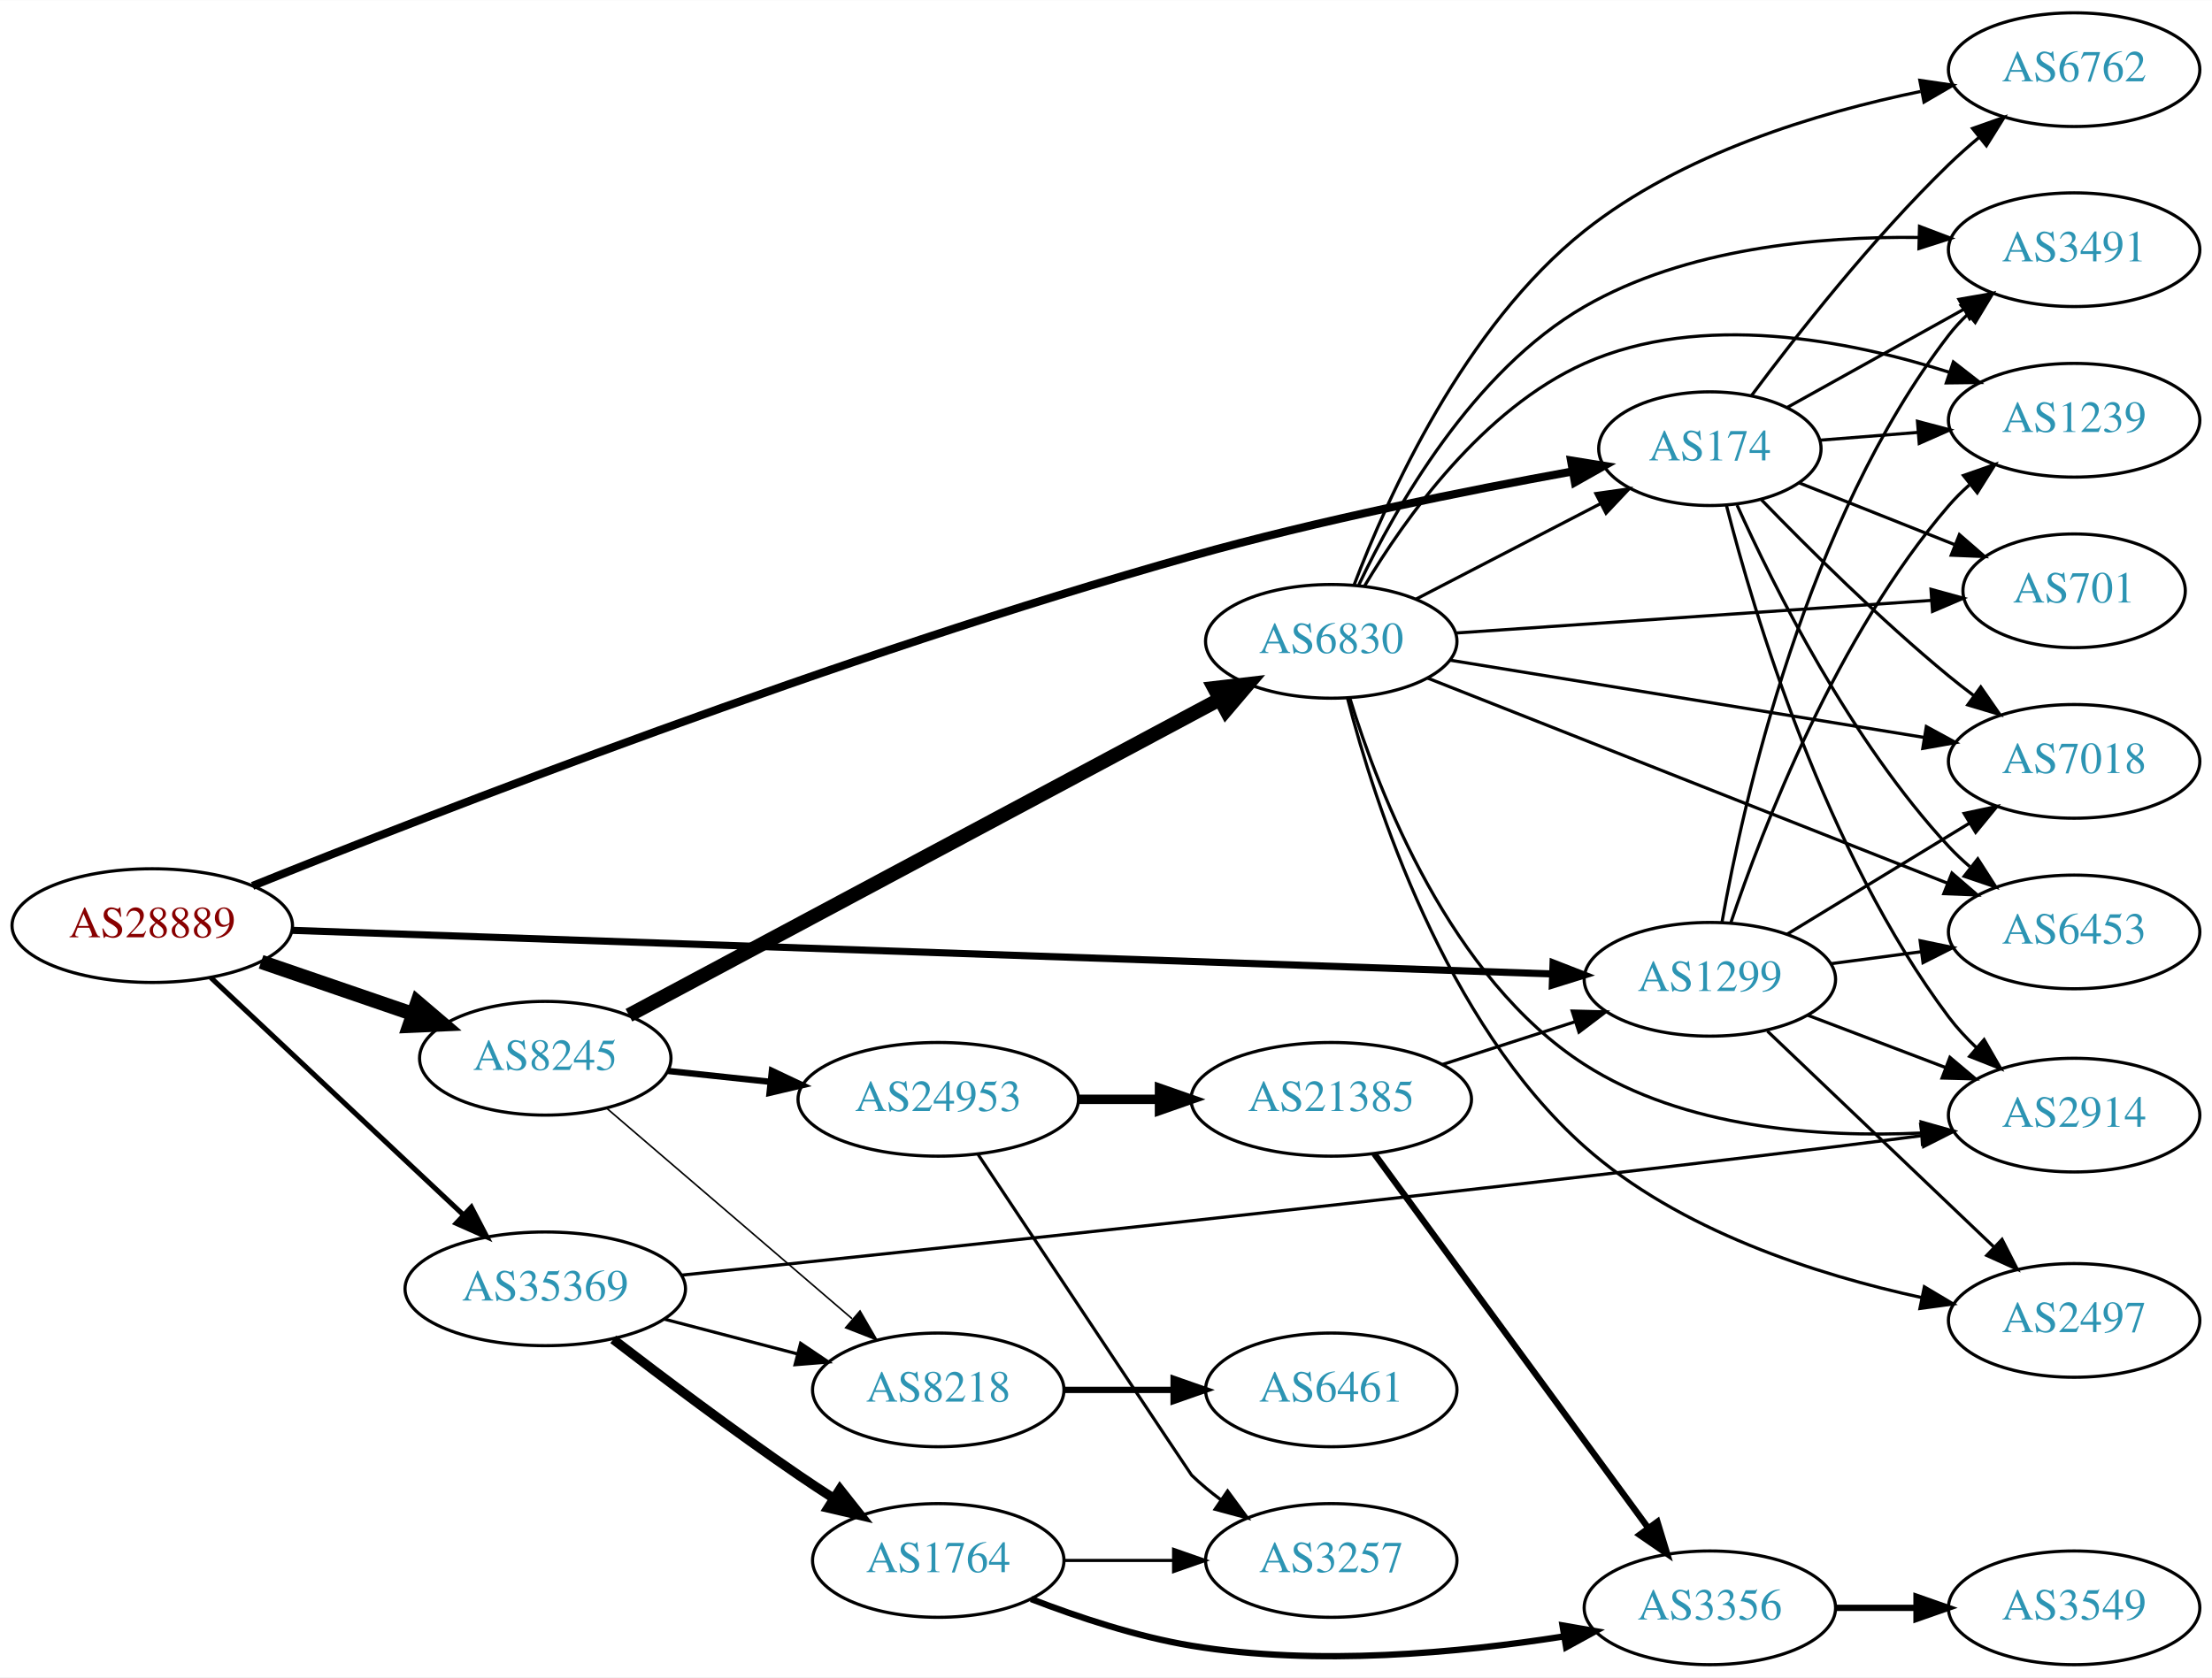
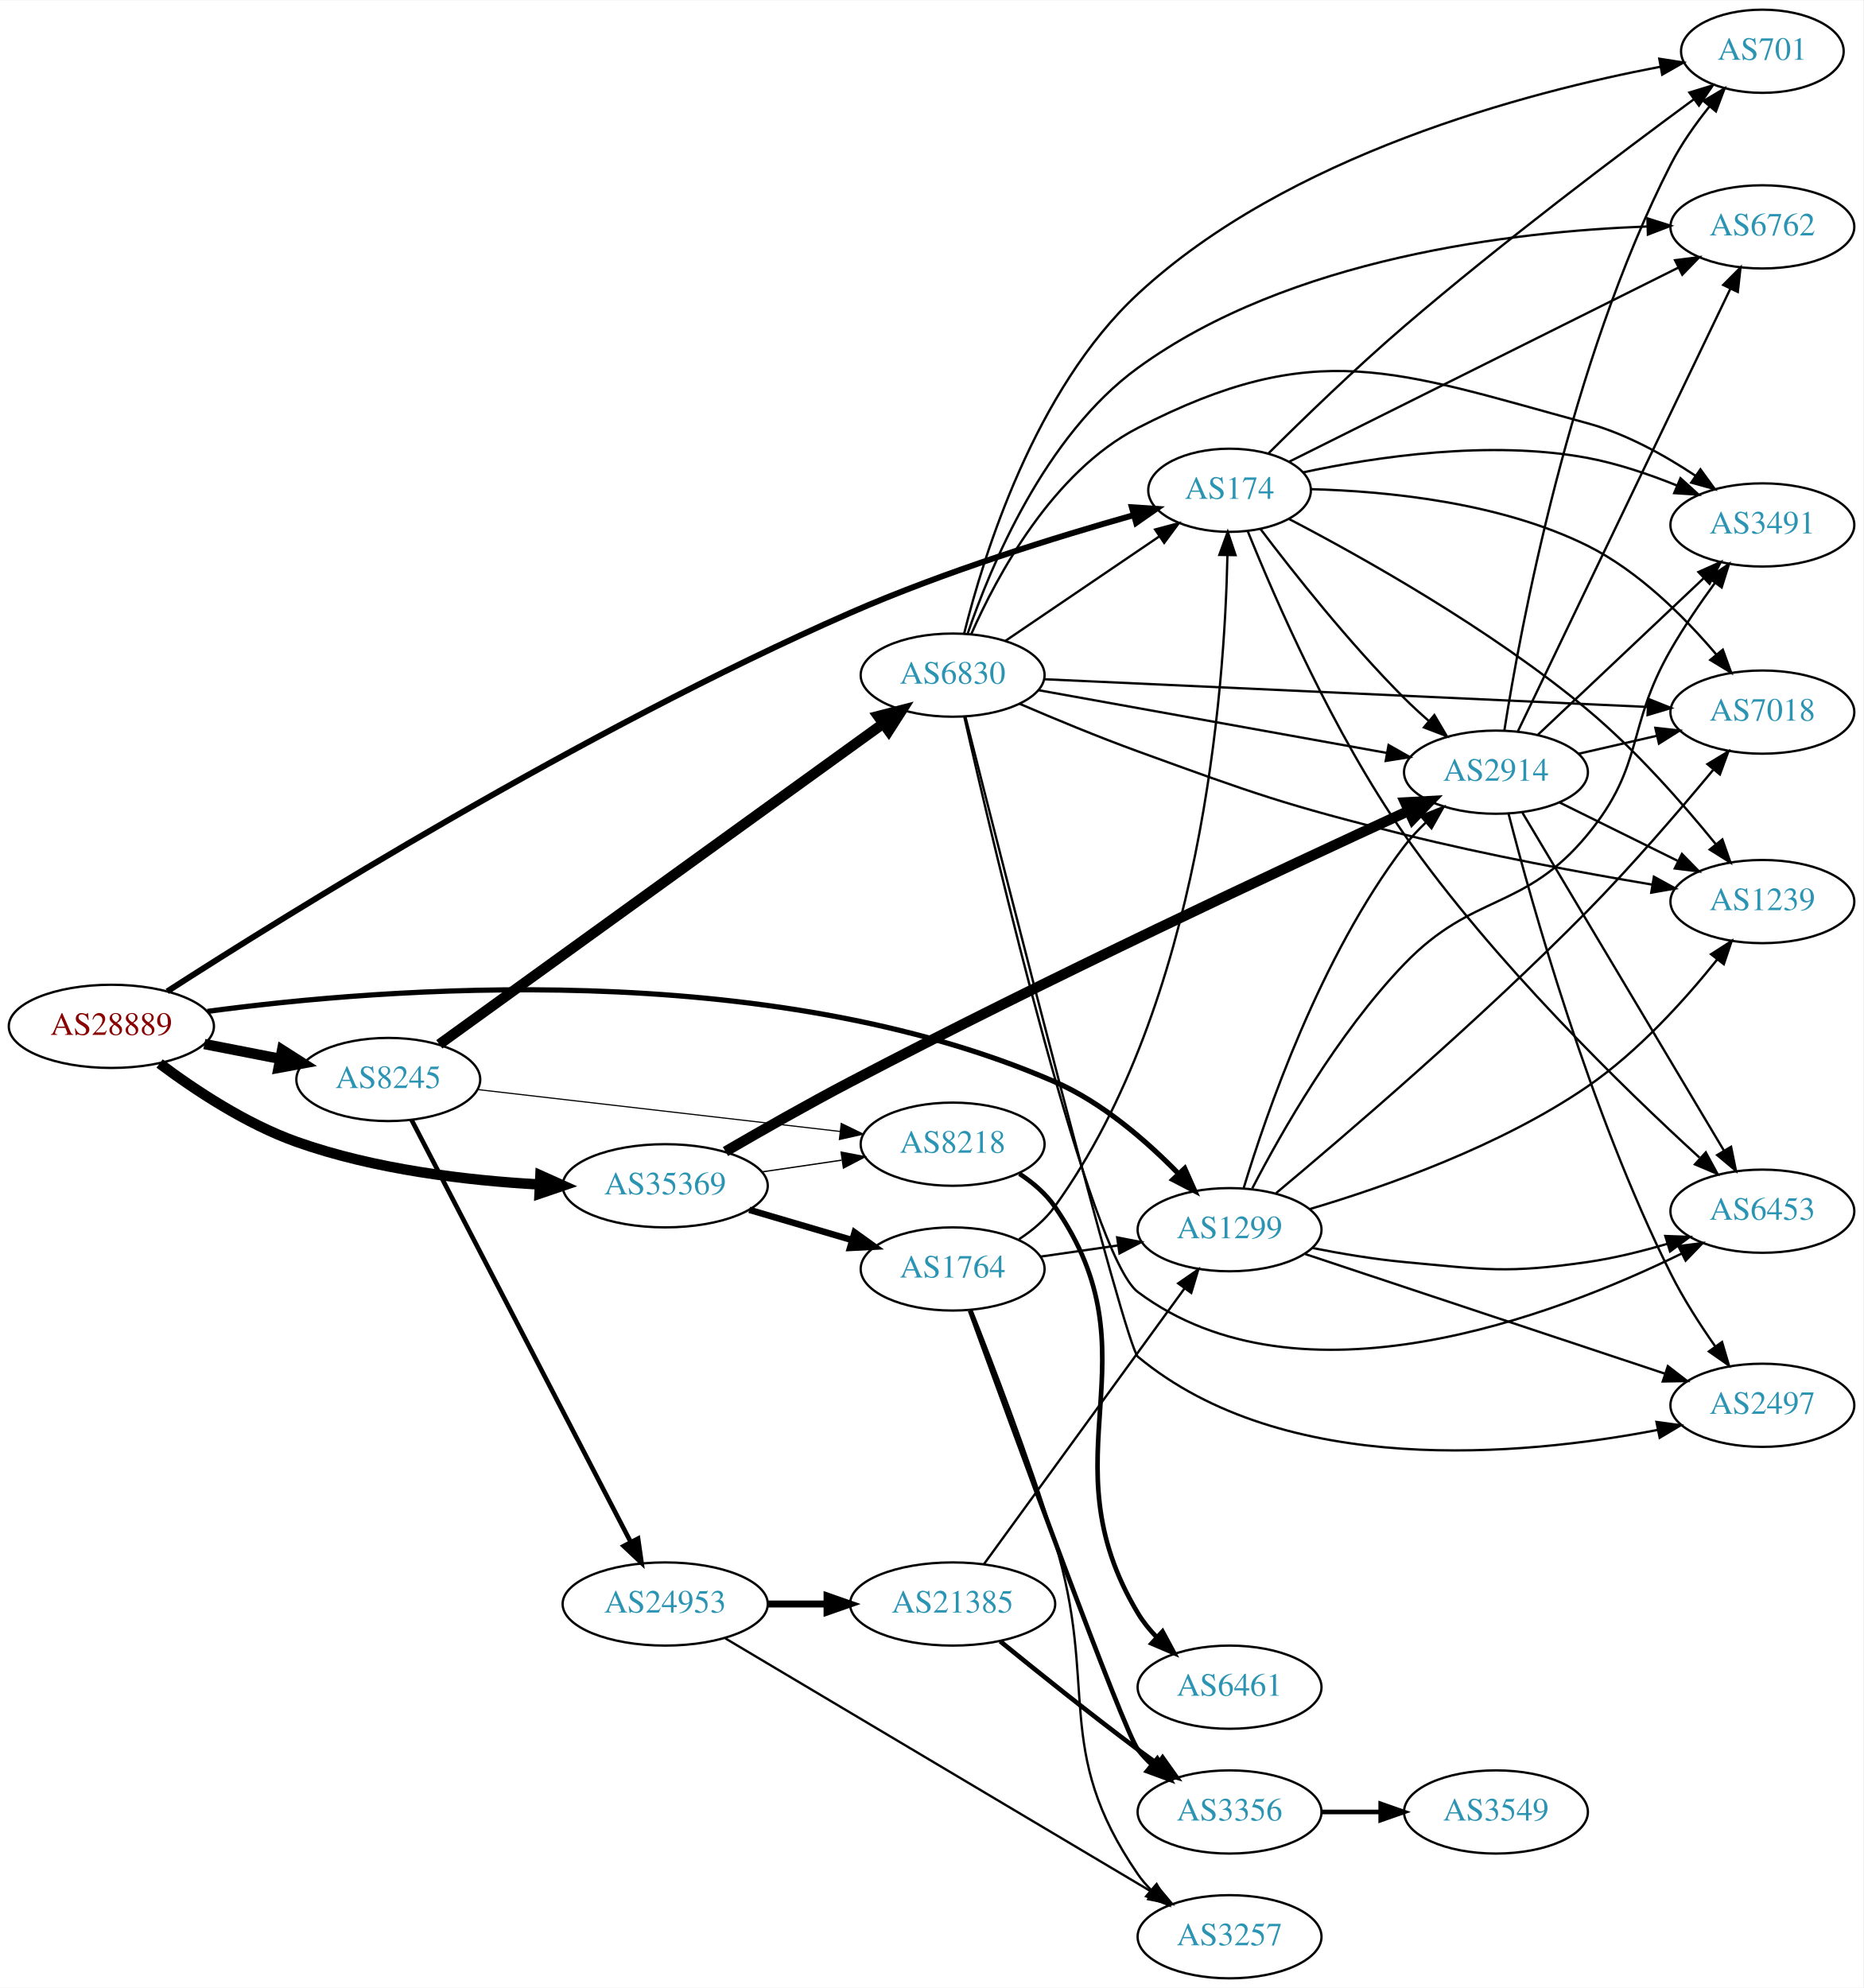
- <svg xmlns="http://www.w3.org/2000/svg" xmlns:xlink="http://www.w3.org/1999/xlink" width="700pt" height="531pt" viewBox="0.00 0.00 700.15 531.00">
-   <g id="graph0" class="graph" transform="scale(1 1) rotate(0) translate(4 527)">
-     <polygon fill="white" stroke="none" points="-4,4 -4,-527 696.155,-527 696.155,4 -4,4" />
+ <svg xmlns="http://www.w3.org/2000/svg" xmlns:xlink="http://www.w3.org/1999/xlink" width="806pt" height="860pt" viewBox="0.00 0.00 806.35 860.00">
+   <g id="graph0" class="graph" transform="scale(1 1) rotate(0) translate(4 856)">
+     <polygon fill="white" stroke="none" points="-4,4 -4,-856 802.348,-856 802.348,4 -4,4" />
    <g id="node1" class="node">
      <g id="a_node1">
        <a xlink:href="/asn/28889" xlink:title="AS28889 ~ LINZNET-AS [AT]">
-           <ellipse fill="#ffffff" stroke="black" cx="44.196" cy="-234" rx="44.393" ry="18" />
-           <text text-anchor="middle" x="44.196" y="-230.3" font-family="Times,serif" font-size="14.00" fill="#880000">AS28889</text>
+           <ellipse fill="#ffffff" stroke="black" cx="44.196" cy="-412" rx="44.393" ry="18" />
+           <text text-anchor="middle" x="44.196" y="-408.3" font-family="Times,serif" font-size="14.00" fill="#880000">AS28889</text>
        </a>
      </g>
    </g>
    <g id="node2" class="node">
      <g id="a_node2">
        <a xlink:href="/asn/174" xlink:title="AS174 ~ Cogent Communications [US]">
-           <ellipse fill="#ffffff" stroke="black" cx="537.215" cy="-385" rx="35.194" ry="18" />
-           <text text-anchor="middle" x="537.215" y="-381.3" font-family="Times,serif" font-size="14.00" fill="#2c94b3">AS174</text>
+           <ellipse fill="#ffffff" stroke="black" cx="528.116" cy="-644" rx="35.194" ry="18" />
+           <text text-anchor="middle" x="528.116" y="-640.3" font-family="Times,serif" font-size="14.00" fill="#2c94b3">AS174</text>
        </a>
      </g>
    </g>
    <g id="edge1" class="edge">
-       <path fill="none" stroke="black" stroke-width="2.571" d="M75.941,-246.571C133.487,-269.737 261.727,-319.66 373.176,-351 413.488,-362.336 460.369,-371.727 493.485,-377.746" />
-       <polygon fill="black" stroke="black" stroke-width="2.571" points="493.267,-381.263 503.727,-379.58 494.501,-374.373 493.267,-381.263" />
+       <path fill="none" stroke="black" stroke-width="2.571" d="M68.372,-427.131C119.857,-460.261 248.355,-540.304 364.077,-591 404.595,-608.751 453.02,-623.754 486.514,-633.218" />
+       <polygon fill="black" stroke="black" stroke-width="2.571" points="485.831,-636.661 496.404,-635.974 487.71,-629.918 485.831,-636.661" />
    </g>
    <g id="node3" class="node">
      <g id="a_node3">
        <a xlink:href="/asn/1299" xlink:title="AS1299 ~ Telia Carrier [EU]">
-           <ellipse fill="#ffffff" stroke="black" cx="537.215" cy="-217" rx="39.794" ry="18" />
-           <text text-anchor="middle" x="537.215" y="-213.3" font-family="Times,serif" font-size="14.00" fill="#2c94b3">AS1299</text>
+           <ellipse fill="#ffffff" stroke="black" cx="528.116" cy="-324" rx="39.794" ry="18" />
+           <text text-anchor="middle" x="528.116" y="-320.3" font-family="Times,serif" font-size="14.00" fill="#2c94b3">AS1299</text>
        </a>
      </g>
    </g>
    <g id="edge2" class="edge">
-       <path fill="none" stroke="black" stroke-width="2.25" d="M88.34,-232.506C179.56,-229.348 391.478,-222.011 487.442,-218.689" />
-       <polygon fill="black" stroke="black" stroke-width="2.25" points="487.585,-222.186 497.458,-218.342 487.343,-215.19 487.585,-222.186" />
+       <path fill="none" stroke="black" stroke-width="2.25" d="M85.747,-418.464C161.463,-428.666 327.932,-442.19 452.469,-388 473.073,-379.035 492.223,-362.37 505.967,-348.293" />
+       <polygon fill="black" stroke="black" stroke-width="2.25" points="508.713,-350.483 513.022,-340.804 503.617,-345.683 508.713,-350.483" />
    </g>
    <g id="node4" class="node">
      <g id="a_node4">
        <a xlink:href="/asn/8245" xlink:title="AS8245 ~ Video-Broadcast GmbH [AT]">
-           <ellipse fill="#ffffff" stroke="black" cx="168.588" cy="-192" rx="39.794" ry="18" />
-           <text text-anchor="middle" x="168.588" y="-188.3" font-family="Times,serif" font-size="14.00" fill="#2c94b3">AS8245</text>
+           <ellipse fill="#ffffff" stroke="black" cx="164.039" cy="-389" rx="39.794" ry="18" />
+           <text text-anchor="middle" x="164.039" y="-385.3" font-family="Times,serif" font-size="14.00" fill="#2c94b3">AS8245</text>
        </a>
      </g>
    </g>
    <g id="edge3" class="edge">
-       <path fill="none" stroke="black" stroke-width="4.5" d="M78.64,-222.523C93.387,-217.463 110.862,-211.466 126.403,-206.133" />
-       <polygon fill="black" stroke="black" stroke-width="4.5" points="128.107,-209.711 136.288,-202.741 125.551,-202.263 128.107,-209.711" />
+       <path fill="none" stroke="black" stroke-width="4.5" d="M84.436,-404.341C94.888,-402.301 106.274,-400.079 117.052,-397.975" />
+       <polygon fill="black" stroke="black" stroke-width="4.5" points="118.089,-401.785 127.149,-396.005 116.58,-394.056 118.089,-401.785" />
    </g>
    <g id="node5" class="node">
      <g id="a_node5">
        <a xlink:href="/asn/35369" xlink:title="AS35369 ~ LINZAG-TELEKOM-AS [AT]">
-           <ellipse fill="#ffffff" stroke="black" cx="168.588" cy="-119" rx="44.393" ry="18" />
-           <text text-anchor="middle" x="168.588" y="-115.3" font-family="Times,serif" font-size="14.00" fill="#2c94b3">AS35369</text>
+           <ellipse fill="#ffffff" stroke="black" cx="283.881" cy="-343" rx="44.393" ry="18" />
+           <text text-anchor="middle" x="283.881" y="-339.3" font-family="Times,serif" font-size="14.00" fill="#2c94b3">AS35369</text>
        </a>
      </g>
    </g>
    <g id="edge4" class="edge">
-       <path fill="none" stroke="black" stroke-width="1.607" d="M62.732,-217.523C83.636,-197.882 118.721,-164.916 142.494,-142.579" />
-       <polygon fill="black" stroke="black" stroke-width="1.607" points="145.194,-144.844 150.085,-135.446 140.401,-139.743 145.194,-144.844" />
+       <path fill="none" stroke="black" stroke-width="4.5" d="M65.058,-395.923C80.337,-384.471 102.481,-369.781 124.392,-362 158.061,-350.044 198.015,-345.311 229.384,-343.559" />
+       <polygon fill="black" stroke="black" stroke-width="4.5" points="229.869,-347.478 239.671,-343.073 229.497,-339.612 229.869,-347.478" />
    </g>
    <g id="node6" class="node">
      <g id="a_node6">
-         <a xlink:href="/asn/3491" xlink:title="AS3491 ~ PCCW Global, Inc. [US]">
-           <ellipse fill="#ffffff" stroke="black" cx="652.508" cy="-448" rx="39.794" ry="18" />
-           <text text-anchor="middle" x="652.508" y="-444.3" font-family="Times,serif" font-size="14.00" fill="#2c94b3">AS3491</text>
+         <a xlink:href="/asn/6762" xlink:title="AS6762 ~ TELECOM ITALIA SPARKLE S.p.A. [IT]">
+           <ellipse fill="#ffffff" stroke="black" cx="758.702" cy="-758" rx="39.794" ry="18" />
+           <text text-anchor="middle" x="758.702" y="-754.3" font-family="Times,serif" font-size="14.00" fill="#2c94b3">AS6762</text>
        </a>
      </g>
    </g>
    <g id="edge5" class="edge">
-       <path fill="none" stroke="black" d="M561.689,-398.054C577.806,-407.016 599.453,-419.053 617.457,-429.065" />
-       <polygon fill="black" stroke="black" points="616.051,-432.288 626.492,-434.089 619.453,-426.17 616.051,-432.288" />
+       <path fill="none" stroke="black" d="M554.014,-656.417C594.717,-676.717 675.637,-717.073 722.299,-740.344" />
+       <polygon fill="black" stroke="black" points="720.92,-743.568 731.431,-744.898 724.045,-737.303 720.92,-743.568" />
    </g>
    <g id="node7" class="node">
      <g id="a_node7">
-         <a xlink:href="/asn/6762" xlink:title="AS6762 ~ TELECOM ITALIA SPARKLE S.p.A. [IT]">
-           <ellipse fill="#ffffff" stroke="black" cx="652.508" cy="-505" rx="39.794" ry="18" />
-           <text text-anchor="middle" x="652.508" y="-501.3" font-family="Times,serif" font-size="14.00" fill="#2c94b3">AS6762</text>
+         <a xlink:href="/asn/2914" xlink:title="AS2914 ~ NTT America, Inc. [US]">
+           <ellipse fill="#ffffff" stroke="black" cx="643.409" cy="-522" rx="39.794" ry="18" />
+           <text text-anchor="middle" x="643.409" y="-518.3" font-family="Times,serif" font-size="14.00" fill="#2c94b3">AS2914</text>
        </a>
      </g>
    </g>
    <g id="edge6" class="edge">
-       <path fill="none" stroke="black" d="M550.429,-401.858C564.452,-420.676 588.652,-451.56 612.862,-475 615.882,-477.925 619.18,-480.84 622.534,-483.64" />
-       <polygon fill="black" stroke="black" points="620.369,-486.39 630.36,-489.915 624.748,-480.929 620.369,-486.39" />
+       <path fill="none" stroke="black" d="M541.468,-627.282C555.615,-608.59 579.925,-577.818 603.762,-554 607.04,-550.725 610.624,-547.43 614.245,-544.264" />
+       <polygon fill="black" stroke="black" points="616.752,-546.727 622.128,-537.598 612.232,-541.382 616.752,-546.727" />
    </g>
    <g id="node8" class="node">
      <g id="a_node8">
-         <a xlink:href="/asn/701" xlink:title="AS701 ~ UUNET [US]">
-           <ellipse fill="#ffffff" stroke="black" cx="652.508" cy="-340" rx="35.194" ry="18" />
-           <text text-anchor="middle" x="652.508" y="-336.3" font-family="Times,serif" font-size="14.00" fill="#2c94b3">AS701</text>
+         <a xlink:href="/asn/3491" xlink:title="AS3491 ~ PCCW Global, Inc. [US]">
+           <ellipse fill="#ffffff" stroke="black" cx="758.702" cy="-629" rx="39.794" ry="18" />
+           <text text-anchor="middle" x="758.702" y="-625.3" font-family="Times,serif" font-size="14.00" fill="#2c94b3">AS3491</text>
        </a>
      </g>
    </g>
    <g id="edge7" class="edge">
-       <path fill="none" stroke="black" d="M565.352,-374.221C580.097,-368.365 598.544,-361.037 614.581,-354.667" />
-       <polygon fill="black" stroke="black" points="616.199,-357.791 624.2,-350.847 613.615,-351.285 616.199,-357.791" />
+       <path fill="none" stroke="black" d="M560.019,-651.767C591.271,-658.464 640.853,-665.91 683.055,-658 696.102,-655.555 709.8,-650.9 721.849,-646.023" />
+       <polygon fill="black" stroke="black" points="723.269,-649.223 731.115,-642.103 720.541,-642.776 723.269,-649.223" />
    </g>
    <g id="node9" class="node">
      <g id="a_node9">
        <a xlink:href="/asn/1239" xlink:title="AS1239 ~ Sprint [US]">
-           <ellipse fill="#ffffff" stroke="black" cx="652.508" cy="-394" rx="39.794" ry="18" />
-           <text text-anchor="middle" x="652.508" y="-390.3" font-family="Times,serif" font-size="14.00" fill="#2c94b3">AS1239</text>
+           <ellipse fill="#ffffff" stroke="black" cx="758.702" cy="-466" rx="39.794" ry="18" />
+           <text text-anchor="middle" x="758.702" y="-462.3" font-family="Times,serif" font-size="14.00" fill="#2c94b3">AS1239</text>
        </a>
      </g>
    </g>
    <g id="edge8" class="edge">
-       <path fill="none" stroke="black" d="M572.207,-387.7C581.886,-388.469 592.621,-389.322 602.986,-390.145" />
-       <polygon fill="black" stroke="black" points="602.929,-393.652 613.174,-390.955 603.483,-386.674 602.929,-393.652" />
+       <path fill="none" stroke="black" d="M553.742,-631.64C585.388,-615.142 641.228,-583.919 683.055,-549 703.895,-531.602 724.278,-508.393 738.465,-490.941" />
+       <polygon fill="black" stroke="black" points="741.394,-492.883 744.906,-482.887 735.927,-488.511 741.394,-492.883" />
    </g>
    <g id="node10" class="node">
      <g id="a_node10">
-         <a xlink:href="/asn/7018" xlink:title="AS7018 ~ ATT-INTERNET4 [US]">
-           <ellipse fill="#ffffff" stroke="black" cx="652.508" cy="-286" rx="39.794" ry="18" />
-           <text text-anchor="middle" x="652.508" y="-282.3" font-family="Times,serif" font-size="14.00" fill="#2c94b3">AS7018</text>
+         <a xlink:href="/asn/701" xlink:title="AS701 ~ UUNET [US]">
+           <ellipse fill="#ffffff" stroke="black" cx="758.702" cy="-834" rx="35.194" ry="18" />
+           <text text-anchor="middle" x="758.702" y="-830.3" font-family="Times,serif" font-size="14.00" fill="#2c94b3">AS701</text>
        </a>
      </g>
    </g>
    <g id="edge9" class="edge">
-       <path fill="none" stroke="black" d="M553.559,-368.795C568.198,-353.681 591.173,-330.849 612.862,-313 615.39,-310.92 618.071,-308.83 620.796,-306.785" />
-       <polygon fill="black" stroke="black" points="622.955,-309.543 628.994,-300.838 618.844,-303.877 622.955,-309.543" />
+       <path fill="none" stroke="black" d="M544.981,-660.004C559.798,-674.726 582.725,-696.946 603.762,-715 645.939,-751.195 697.489,-790.02 728.942,-813.143" />
+       <polygon fill="black" stroke="black" points="727.12,-816.147 737.255,-819.233 731.257,-810.5 727.12,-816.147" />
    </g>
    <g id="node11" class="node">
      <g id="a_node11">
        <a xlink:href="/asn/6453" xlink:title="AS6453 ~ TATA COMMUNICATIONS (AMERICA) INC [US]">
-           <ellipse fill="#ffffff" stroke="black" cx="652.508" cy="-232" rx="39.794" ry="18" />
-           <text text-anchor="middle" x="652.508" y="-228.3" font-family="Times,serif" font-size="14.00" fill="#2c94b3">AS6453</text>
+           <ellipse fill="#ffffff" stroke="black" cx="758.702" cy="-332" rx="39.794" ry="18" />
+           <text text-anchor="middle" x="758.702" y="-328.3" font-family="Times,serif" font-size="14.00" fill="#2c94b3">AS6453</text>
        </a>
      </g>
    </g>
    <g id="edge10" class="edge">
-       <path fill="none" stroke="black" d="M545.816,-367.15C557.476,-341.214 581.736,-292.552 612.862,-259 614.897,-256.806 617.139,-254.688 619.488,-252.669" />
-       <polygon fill="black" stroke="black" points="622.014,-255.137 627.736,-246.22 617.702,-249.622 622.014,-255.137" />
+       <path fill="none" stroke="black" d="M536.074,-626.094C547.756,-597.137 573.072,-538.853 603.762,-495 642.237,-440.025 698.701,-385.175 731.479,-355.211" />
+       <polygon fill="black" stroke="black" points="734.217,-357.453 739.276,-348.144 729.516,-352.266 734.217,-357.453" />
    </g>
    <g id="node12" class="node">
      <g id="a_node12">
-         <a xlink:href="/asn/2914" xlink:title="AS2914 ~ NTT America, Inc. [US]">
-           <ellipse fill="#ffffff" stroke="black" cx="652.508" cy="-174" rx="39.794" ry="18" />
-           <text text-anchor="middle" x="652.508" y="-170.3" font-family="Times,serif" font-size="14.00" fill="#2c94b3">AS2914</text>
+         <a xlink:href="/asn/7018" xlink:title="AS7018 ~ AT&amp;T Services, Inc. [US]">
+           <ellipse fill="#ffffff" stroke="black" cx="758.702" cy="-548" rx="39.794" ry="18" />
+           <text text-anchor="middle" x="758.702" y="-544.3" font-family="Times,serif" font-size="14.00" fill="#2c94b3">AS7018</text>
        </a>
      </g>
    </g>
    <g id="edge11" class="edge">
-       <path fill="none" stroke="black" d="M542.43,-367.149C551.141,-333.008 573.663,-257.218 612.862,-205 615.418,-201.595 618.43,-198.348 621.627,-195.325" />
-       <polygon fill="black" stroke="black" points="624.009,-197.892 629.293,-188.708 619.436,-192.592 624.009,-197.892" />
-     </g>
-     <g id="edge12" class="edge">
-       <path fill="none" stroke="black" d="M541.062,-235.13C547.773,-273.056 567.552,-362.12 612.862,-421 614.64,-423.311 616.672,-425.501 618.852,-427.56" />
-       <polygon fill="black" stroke="black" points="616.747,-430.362 626.684,-434.038 621.208,-424.967 616.747,-430.362" />
+       <path fill="none" stroke="black" d="M563.312,-644.484C595.741,-643.638 645.023,-638.891 683.055,-620 705.164,-609.019 725.002,-589.149 738.66,-573.06" />
+       <polygon fill="black" stroke="black" points="741.586,-575.012 745.218,-565.059 736.172,-570.574 741.586,-575.012" />
+     </g>
+     <g id="edge14" class="edge">
+       <path fill="none" stroke="black" d="M534.189,-341.887C543.887,-373.932 567.385,-442.237 603.762,-490 606.509,-493.606 609.735,-497.068 613.133,-500.295" />
+       <polygon fill="black" stroke="black" points="610.899,-502.991 620.725,-506.952 615.513,-497.728 610.899,-502.991" />
+     </g>
+     <g id="edge13" class="edge">
+       <path fill="none" stroke="black" d="M537.922,-341.826C550.332,-365.772 574.726,-408.803 603.762,-439 633.667,-470.099 655.613,-461.708 683.055,-495 707.855,-525.086 699.614,-541.203 719.055,-575 724.718,-584.845 731.746,-595.109 738.25,-604.013" />
+       <polygon fill="black" stroke="black" points="735.478,-606.151 744.262,-612.074 741.089,-601.966 735.478,-606.151" />
+     </g>
+     <g id="edge15" class="edge">
+       <path fill="none" stroke="black" d="M562.71,-332.885C595.364,-342.551 645.402,-360.16 683.055,-386 704.995,-401.056 725.275,-423.588 739.142,-440.907" />
+       <polygon fill="black" stroke="black" points="736.499,-443.209 745.413,-448.934 742.015,-438.899 736.499,-443.209" />
    </g>
    <g id="edge17" class="edge">
-       <path fill="none" stroke="black" d="M543.821,-234.837C553.888,-264.752 577.349,-325.798 612.862,-367 614.815,-369.267 616.999,-371.437 619.308,-373.491" />
-       <polygon fill="black" stroke="black" points="617.482,-376.511 627.484,-380.006 621.844,-371.037 617.482,-376.511" />
-     </g>
-     <g id="edge15" class="edge">
-       <path fill="none" stroke="black" d="M561.689,-231.297C578.399,-241.474 601.054,-255.272 619.431,-266.464" />
-       <polygon fill="black" stroke="black" points="617.702,-269.509 628.064,-271.721 621.344,-263.531 617.702,-269.509" />
+       <path fill="none" stroke="black" d="M563.865,-316.099C576.372,-313.624 590.634,-311.221 603.762,-310 638.852,-306.738 648.175,-304.967 683.055,-310 694.42,-311.64 706.465,-314.615 717.487,-317.859" />
+       <polygon fill="black" stroke="black" points="716.685,-321.274 727.272,-320.883 718.752,-314.586 716.685,-321.274" />
    </g>
    <g id="edge16" class="edge">
-       <path fill="none" stroke="black" d="M575.625,-221.953C584.713,-223.156 594.551,-224.459 604.035,-225.715" />
-       <polygon fill="black" stroke="black" points="603.764,-229.209 614.137,-227.052 604.683,-222.27 603.764,-229.209" />
-     </g>
-     <g id="edge14" class="edge">
-       <path fill="none" stroke="black" d="M568.278,-205.59C581.594,-200.536 597.444,-194.52 611.722,-189.101" />
-       <polygon fill="black" stroke="black" points="613.197,-192.284 621.305,-185.464 610.713,-185.74 613.197,-192.284" />
+       <path fill="none" stroke="black" d="M548.291,-339.844C578.117,-364.782 636.984,-415.185 683.055,-462 702.361,-481.618 722.746,-505.332 737.326,-522.886" />
+       <polygon fill="black" stroke="black" points="734.924,-525.475 743.987,-530.963 740.325,-521.021 734.924,-525.475" />
    </g>
    <g id="node13" class="node">
      <g id="a_node13">
        <a xlink:href="/asn/2497" xlink:title="AS2497 ~ Internet Initiative Japan Inc. [JP]">
-           <ellipse fill="#ffffff" stroke="black" cx="652.508" cy="-109" rx="39.794" ry="18" />
-           <text text-anchor="middle" x="652.508" y="-105.3" font-family="Times,serif" font-size="14.00" fill="#2c94b3">AS2497</text>
-         </a>
-       </g>
-     </g>
-     <g id="edge13" class="edge">
-       <path fill="none" stroke="black" d="M555.422,-200.597C574.497,-182.413 605.418,-152.937 627.015,-132.349" />
-       <polygon fill="black" stroke="black" points="629.687,-134.637 634.511,-125.203 624.857,-129.57 629.687,-134.637" />
+           <ellipse fill="#ffffff" stroke="black" cx="758.702" cy="-248" rx="39.794" ry="18" />
+           <text text-anchor="middle" x="758.702" y="-244.3" font-family="Times,serif" font-size="14.00" fill="#2c94b3">AS2497</text>
+         </a>
+       </g>
+     </g>
+     <g id="edge12" class="edge">
+       <path fill="none" stroke="black" d="M560.9,-313.433C601.501,-299.933 671.847,-276.545 716.517,-261.693" />
+       <polygon fill="black" stroke="black" points="717.803,-264.954 726.188,-258.478 715.594,-258.312 717.803,-264.954" />
    </g>
    <g id="node14" class="node">
      <g id="a_node14">
-         <a xlink:href="/asn/24953" xlink:title="AS24953 ~ AS MACRO: AS-24953 (customers) [AT]">
-           <ellipse fill="#ffffff" stroke="black" cx="292.98" cy="-179" rx="44.393" ry="18" />
-           <text text-anchor="middle" x="292.98" y="-175.3" font-family="Times,serif" font-size="14.00" fill="#2c94b3">AS24953</text>
+         <a xlink:href="/asn/8218" xlink:title="AS8218 ~ legacy Neotelecoms [FR]">
+           <ellipse fill="#ffffff" stroke="black" cx="408.273" cy="-361" rx="39.794" ry="18" />
+           <text text-anchor="middle" x="408.273" y="-357.3" font-family="Times,serif" font-size="14.00" fill="#2c94b3">AS8218</text>
        </a>
      </g>
    </g>
    <g id="edge18" class="edge">
-       <path fill="none" stroke="black" stroke-width="2" d="M207.309,-187.993C217.528,-186.908 228.777,-185.713 239.646,-184.559" />
-       <polygon fill="black" stroke="black" stroke-width="2" points="240.328,-188.006 249.903,-183.469 239.589,-181.045 240.328,-188.006" />
+       <path fill="none" stroke="black" stroke-width="0.5" d="M202.622,-384.656C244.875,-379.772 313.572,-371.831 359.575,-366.513" />
+       <polygon fill="black" stroke="black" stroke-width="0.5" points="360.07,-369.98 369.602,-365.354 359.266,-363.026 360.07,-369.98" />
    </g>
    <g id="node15" class="node">
      <g id="a_node15">
-         <a xlink:href="/asn/8218" xlink:title="AS8218 ~ legacy Neotelecoms [FR]">
-           <ellipse fill="#ffffff" stroke="black" cx="292.98" cy="-87" rx="39.794" ry="18" />
-           <text text-anchor="middle" x="292.98" y="-83.3" font-family="Times,serif" font-size="14.00" fill="#2c94b3">AS8218</text>
+         <a xlink:href="/asn/6830" xlink:title="AS6830 ~ LibertyGlobal [AT]">
+           <ellipse fill="#ffffff" stroke="black" cx="408.273" cy="-564" rx="39.794" ry="18" />
+           <text text-anchor="middle" x="408.273" y="-560.3" font-family="Times,serif" font-size="14.00" fill="#2c94b3">AS6830</text>
        </a>
      </g>
    </g>
    <g id="edge19" class="edge">
-       <path fill="none" stroke="black" stroke-width="0.5" d="M187.912,-176.28C208.551,-158.574 242.267,-129.649 265.707,-109.539" />
-       <polygon fill="black" stroke="black" stroke-width="0.5" points="268.221,-111.995 273.532,-102.827 263.663,-106.682 268.221,-111.995" />
+       <path fill="none" stroke="black" stroke-width="4.5" d="M186.112,-404.224C229.438,-435.524 328.589,-507.155 378.069,-542.902" />
+       <polygon fill="black" stroke="black" stroke-width="4.5" points="376.01,-546.271 386.422,-548.936 380.621,-539.888 376.01,-546.271" />
    </g>
    <g id="node16" class="node">
      <g id="a_node16">
-         <a xlink:href="/asn/6830" xlink:title="AS6830 ~ LibertyGlobal [AT]">
-           <ellipse fill="#ffffff" stroke="black" cx="417.373" cy="-324" rx="39.794" ry="18" />
-           <text text-anchor="middle" x="417.373" y="-320.3" font-family="Times,serif" font-size="14.00" fill="#2c94b3">AS6830</text>
+         <a xlink:href="/asn/24953" xlink:title="AS24953 ~ AS MACRO: AS-24953 (customers) [AT]">
+           <ellipse fill="#ffffff" stroke="black" cx="283.881" cy="-162" rx="44.393" ry="18" />
+           <text text-anchor="middle" x="283.881" y="-158.3" font-family="Times,serif" font-size="14.00" fill="#2c94b3">AS24953</text>
        </a>
      </g>
    </g>
    <g id="edge20" class="edge">
-       <path fill="none" stroke="black" stroke-width="4.5" d="M195.069,-205.629C239.704,-229.503 332.043,-278.894 382.181,-305.712" />
-       <polygon fill="black" stroke="black" stroke-width="4.5" points="380.355,-309.2 391.03,-310.445 384.07,-302.256 380.355,-309.2" />
+       <path fill="none" stroke="black" stroke-width="2" d="M174.09,-371.565C194.561,-332.131 244.533,-235.871 268.968,-188.801" />
+       <polygon fill="black" stroke="black" stroke-width="2" points="272.135,-190.296 273.637,-179.808 265.923,-187.071 272.135,-190.296" />
+     </g>
+     <g id="edge37" class="edge">
+       <path fill="none" stroke="black" stroke-width="4.5" d="M309.963,-357.831C325.42,-366.826 345.728,-378.384 364.077,-388 449.444,-432.736 552.117,-480.698 605.73,-505.311" />
+       <polygon fill="black" stroke="black" stroke-width="4.5" points="604.111,-508.9 614.843,-509.486 607.392,-501.741 604.111,-508.9" />
    </g>
    <g id="edge36" class="edge">
-       <path fill="none" stroke="black" d="M211.546,-123.313C285.436,-130.979 443.581,-147.712 576.862,-164 585.726,-165.083 595.173,-166.3 604.261,-167.503" />
-       <polygon fill="black" stroke="black" points="603.945,-170.991 614.32,-168.846 604.871,-164.053 603.945,-170.991" />
-     </g>
-     <g id="edge37" class="edge">
-       <path fill="none" stroke="black" d="M206.31,-109.399C219.568,-105.932 234.662,-101.986 248.448,-98.382" />
-       <polygon fill="black" stroke="black" points="249.42,-101.745 258.21,-95.829 247.65,-94.973 249.42,-101.745" />
+       <path fill="none" stroke="black" stroke-width="0.562" d="M325.636,-348.994C336.71,-350.622 348.793,-352.399 360.186,-354.075" />
+       <polygon fill="black" stroke="black" stroke-width="0.562" points="360.004,-357.586 370.406,-355.578 361.022,-350.66 360.004,-357.586" />
    </g>
    <g id="node22" class="node">
      <g id="a_node22">
        <a xlink:href="/asn/1764" xlink:title="AS1764 ~ NEXTLAYER-AS [AT]">
-           <ellipse fill="#ffffff" stroke="black" cx="292.98" cy="-33" rx="39.794" ry="18" />
-           <text text-anchor="middle" x="292.98" y="-29.3" font-family="Times,serif" font-size="14.00" fill="#2c94b3">AS1764</text>
+           <ellipse fill="#ffffff" stroke="black" cx="408.273" cy="-307" rx="39.794" ry="18" />
+           <text text-anchor="middle" x="408.273" y="-303.3" font-family="Times,serif" font-size="14.00" fill="#2c94b3">AS1764</text>
        </a>
      </g>
    </g>
    <g id="edge38" class="edge">
-       <path fill="none" stroke="black" stroke-width="3" d="M190.095,-103.001C205.89,-90.856 228.4,-73.93 248.784,-60 252.317,-57.586 256.056,-55.121 259.799,-52.709" />
-       <polygon fill="black" stroke="black" stroke-width="3" points="261.87,-55.54 268.441,-47.229 258.121,-49.628 261.87,-55.54" />
+       <path fill="none" stroke="black" stroke-width="2.812" d="M320.282,-332.587C334.164,-328.504 350.213,-323.784 364.718,-319.517" />
+       <polygon fill="black" stroke="black" stroke-width="2.812" points="365.861,-322.829 374.467,-316.65 363.886,-316.114 365.861,-322.829" />
+     </g>
+     <g id="edge39" class="edge">
+       <path fill="none" stroke="black" d="M652.924,-539.738C672.615,-580.756 721.395,-682.368 744.787,-731.097" />
+       <polygon fill="black" stroke="black" points="741.759,-732.877 749.242,-740.378 748.07,-729.848 741.759,-732.877" />
+     </g>
+     <g id="edge43" class="edge">
+       <path fill="none" stroke="black" d="M661.616,-538.251C680.691,-556.267 711.611,-585.47 733.209,-605.867" />
+       <polygon fill="black" stroke="black" points="731.031,-608.625 740.704,-612.947 735.837,-603.536 731.031,-608.625" />
+     </g>
+     <g id="edge40" class="edge">
+       <path fill="none" stroke="black" d="M670.971,-508.87C686.17,-501.358 705.439,-491.833 721.953,-483.67" />
+       <polygon fill="black" stroke="black" points="723.892,-486.616 731.306,-479.047 720.791,-480.341 723.892,-486.616" />
+     </g>
+     <g id="edge45" class="edge">
+       <path fill="none" stroke="black" d="M647.048,-540.117C653.972,-584.096 675.232,-699.193 719.055,-785 723.543,-793.787 729.728,-802.522 735.835,-810.131" />
+       <polygon fill="black" stroke="black" points="733.239,-812.483 742.347,-817.895 738.602,-807.984 733.239,-812.483" />
+     </g>
+     <g id="edge41" class="edge">
+       <path fill="none" stroke="black" d="M654.864,-504.466C674.845,-470.956 718.551,-397.659 742.036,-358.273" />
+       <polygon fill="black" stroke="black" points="745.157,-359.873 747.272,-349.492 739.144,-356.288 745.157,-359.873" />
+     </g>
+     <g id="edge42" class="edge">
+       <path fill="none" stroke="black" d="M679.016,-529.942C689.787,-532.414 701.817,-535.175 713.166,-537.779" />
+       <polygon fill="black" stroke="black" points="712.387,-541.191 722.916,-540.017 713.952,-534.369 712.387,-541.191" />
+     </g>
+     <g id="edge44" class="edge">
+       <path fill="none" stroke="black" d="M648.884,-503.921C658.675,-465.862 683.962,-375.202 719.055,-305 724.458,-294.192 731.618,-283.034 738.306,-273.487" />
+       <polygon fill="black" stroke="black" points="741.249,-275.389 744.251,-265.229 735.568,-271.3 741.249,-275.389" />
    </g>
    <g id="node17" class="node">
      <g id="a_node17">
-         <a xlink:href="/asn/3257" xlink:title="AS3257 ~ GTT [DE]">
-           <ellipse fill="#ffffff" stroke="black" cx="417.373" cy="-33" rx="39.794" ry="18" />
-           <text text-anchor="middle" x="417.373" y="-29.3" font-family="Times,serif" font-size="14.00" fill="#2c94b3">AS3257</text>
+         <a xlink:href="/asn/6461" xlink:title="AS6461 ~ Zayo Bandwidth [US]">
+           <ellipse fill="#ffffff" stroke="black" cx="528.116" cy="-126" rx="39.794" ry="18" />
+           <text text-anchor="middle" x="528.116" y="-122.3" font-family="Times,serif" font-size="14.00" fill="#2c94b3">AS6461</text>
        </a>
      </g>
    </g>
    <g id="edge21" class="edge">
-       <path fill="none" stroke="black" d="M305.619,-161.487C327.565,-128.466 372.907,-60.262 373.176,-60 376.021,-57.236 379.194,-54.612 382.493,-52.163" />
-       <polygon fill="black" stroke="black" points="384.559,-54.991 390.841,-46.459 380.61,-49.212 384.559,-54.991" />
+       <path fill="none" stroke="black" stroke-width="2" d="M437.176,-348.21C442.988,-344.386 448.535,-339.666 452.469,-334 498.009,-268.419 447.387,-226.461 488.469,-158 490.688,-154.303 493.494,-150.839 496.576,-147.656" />
+       <polygon fill="black" stroke="black" stroke-width="2" points="499.101,-150.091 504.126,-140.764 494.381,-144.921 499.101,-150.091" />
+     </g>
+     <g id="edge23" class="edge">
+       <path fill="none" stroke="black" d="M431.162,-578.86C449.916,-591.591 477.087,-610.036 497.731,-624.052" />
+       <polygon fill="black" stroke="black" points="495.897,-627.036 506.136,-629.757 499.828,-621.245 495.897,-627.036" />
+     </g>
+     <g id="edge28" class="edge">
+       <path fill="none" stroke="black" d="M414.728,-581.805C424.546,-610.724 448.029,-667.621 488.469,-697 554.175,-744.732 650.859,-756.001 708.722,-758.165" />
+       <polygon fill="black" stroke="black" points="708.96,-761.673 719.059,-758.47 709.166,-754.676 708.96,-761.673" />
+     </g>
+     <g id="edge25" class="edge">
+       <path fill="none" stroke="black" d="M445.445,-557.484C486.025,-550.173 551.949,-538.297 596.223,-530.321" />
+       <polygon fill="black" stroke="black" points="596.931,-533.749 606.152,-528.532 595.69,-526.86 596.931,-533.749" />
+     </g>
+     <g id="edge30" class="edge">
+       <path fill="none" stroke="black" d="M416.29,-581.657C427.356,-606.794 451.484,-651.957 488.469,-671 565.363,-710.591 599.617,-695.761 683.055,-673 699.723,-668.453 716.458,-659.131 729.847,-650.233" />
+       <polygon fill="black" stroke="black" points="731.897,-653.071 738.127,-644.501 727.913,-647.315 731.897,-653.071" />
+     </g>
+     <g id="edge29" class="edge">
+       <path fill="none" stroke="black" d="M437.248,-551.603C452.296,-545.123 471.251,-537.26 488.469,-531 538.919,-512.657 551.677,-507.991 603.762,-495 639.442,-486.101 680.376,-478.512 711.061,-473.332" />
+       <polygon fill="black" stroke="black" points="711.762,-476.764 721.052,-471.669 710.613,-469.859 711.762,-476.764" />
+     </g>
+     <g id="edge27" class="edge">
+       <path fill="none" stroke="black" d="M413.259,-582.004C421.552,-615.449 443.73,-687.523 488.469,-729 553.374,-789.171 656.673,-816.275 714.632,-827.311" />
+       <polygon fill="black" stroke="black" points="714.096,-830.771 724.563,-829.129 715.357,-823.886 714.096,-830.771" />
+     </g>
+     <g id="edge24" class="edge">
+       <path fill="none" stroke="black" d="M413.295,-546.047C426.326,-488.655 467.74,-312.473 488.469,-297 558.633,-244.627 668.725,-286.685 723.86,-313.71" />
+       <polygon fill="black" stroke="black" points="722.352,-316.869 732.859,-318.228 725.493,-310.613 722.352,-316.869" />
+     </g>
+     <g id="edge26" class="edge">
+       <path fill="none" stroke="black" d="M447.893,-562.227C511.682,-559.297 638.944,-553.453 708.875,-550.242" />
+       <polygon fill="black" stroke="black" points="709.347,-553.724 719.176,-549.769 709.025,-546.732 709.347,-553.724" />
+     </g>
+     <g id="edge22" class="edge">
+       <path fill="none" stroke="black" d="M413.842,-545.866C429.88,-482.364 482.937,-273.596 488.469,-269 551.749,-216.434 654.765,-226.061 713.319,-237.32" />
+       <polygon fill="black" stroke="black" points="712.871,-240.801 723.366,-239.353 714.259,-233.94 712.871,-240.801" />
    </g>
    <g id="node18" class="node">
      <g id="a_node18">
        <a xlink:href="/asn/21385" xlink:title="AS21385 ~ Trusted Network GmbH [DE]">
-           <ellipse fill="#ffffff" stroke="black" cx="417.373" cy="-179" rx="44.393" ry="18" />
-           <text text-anchor="middle" x="417.373" y="-175.3" font-family="Times,serif" font-size="14.00" fill="#2c94b3">AS21385</text>
-         </a>
-       </g>
-     </g>
-     <g id="edge22" class="edge">
-       <path fill="none" stroke="black" stroke-width="3" d="M337.476,-179C345.682,-179 354.353,-179 362.826,-179" />
-       <polygon fill="black" stroke="black" stroke-width="3" points="363.017,-182.5 373.017,-179 363.017,-175.5 363.017,-182.5" />
+           <ellipse fill="#ffffff" stroke="black" cx="408.273" cy="-162" rx="44.393" ry="18" />
+           <text text-anchor="middle" x="408.273" y="-158.3" font-family="Times,serif" font-size="14.00" fill="#2c94b3">AS21385</text>
+         </a>
+       </g>
+     </g>
+     <g id="edge31" class="edge">
+       <path fill="none" stroke="black" stroke-width="3" d="M328.377,-162C336.583,-162 345.254,-162 353.727,-162" />
+       <polygon fill="black" stroke="black" stroke-width="3" points="353.918,-165.5 363.918,-162 353.918,-158.5 353.918,-165.5" />
    </g>
    <g id="node19" class="node">
      <g id="a_node19">
-         <a xlink:href="/asn/6461" xlink:title="AS6461 ~ Zayo Bandwidth [US]">
-           <ellipse fill="#ffffff" stroke="black" cx="417.373" cy="-87" rx="39.794" ry="18" />
-           <text text-anchor="middle" x="417.373" y="-83.3" font-family="Times,serif" font-size="14.00" fill="#2c94b3">AS6461</text>
-         </a>
-       </g>
-     </g>
-     <g id="edge23" class="edge">
-       <path fill="none" stroke="black" stroke-width="2" d="M332.706,-87C343.644,-87 355.695,-87 367.161,-87" />
-       <polygon fill="black" stroke="black" stroke-width="2" points="367.479,-90.5 377.479,-87 367.479,-83.5 367.479,-90.5" />
-     </g>
-     <g id="edge31" class="edge">
-       <path fill="none" stroke="black" d="M444.234,-337.387C461.39,-346.267 484.074,-358.01 502.623,-367.611" />
-       <polygon fill="black" stroke="black" points="501.134,-370.782 511.624,-372.27 504.352,-364.565 501.134,-370.782" />
+         <a xlink:href="/asn/3257" xlink:title="AS3257 ~ GTT [DE]">
+           <ellipse fill="#ffffff" stroke="black" cx="528.116" cy="-18" rx="39.794" ry="18" />
+           <text text-anchor="middle" x="528.116" y="-14.3" font-family="Times,serif" font-size="14.00" fill="#2c94b3">AS3257</text>
+         </a>
+       </g>
    </g>
    <g id="edge32" class="edge">
-       <path fill="none" stroke="black" d="M426.082,-341.839C437.691,-366.313 462.14,-409.585 497.569,-430 529.545,-448.426 571.445,-452.275 603.457,-451.877" />
-       <polygon fill="black" stroke="black" points="603.574,-455.376 613.478,-451.612 603.389,-448.378 603.574,-455.376" />
-     </g>
-     <g id="edge33" class="edge">
-       <path fill="none" stroke="black" d="M424.61,-341.883C435.246,-369.818 459.508,-423.736 497.569,-454 528.29,-478.429 571.205,-491.375 603.921,-498.101" />
-       <polygon fill="black" stroke="black" points="603.674,-501.618 614.156,-500.073 604.999,-494.745 603.674,-501.618" />
-     </g>
-     <g id="edge26" class="edge">
-       <path fill="none" stroke="black" d="M456.609,-326.624C497.988,-329.464 563.876,-333.986 607.411,-336.974" />
-       <polygon fill="black" stroke="black" points="607.21,-340.468 617.426,-337.661 607.689,-333.484 607.21,-340.468" />
+       <path fill="none" stroke="black" d="M309.892,-147.132C354.046,-120.884 445.757,-66.365 494.697,-37.272" />
+       <polygon fill="black" stroke="black" points="496.509,-40.266 503.317,-32.148 492.932,-34.249 496.509,-40.266" />
    </g>
    <g id="edge34" class="edge">
-       <path fill="none" stroke="black" d="M427.926,-341.56C440.625,-362.836 465.274,-397.617 497.569,-412 534.435,-428.419 580.943,-419.421 613.141,-409.152" />
-       <polygon fill="black" stroke="black" points="614.287,-412.459 622.647,-405.951 612.053,-405.825 614.287,-412.459" />
-     </g>
-     <g id="edge27" class="edge">
-       <path fill="none" stroke="black" d="M455.056,-318.021C495.623,-311.409 561.061,-300.743 605.146,-293.557" />
-       <polygon fill="black" stroke="black" points="605.731,-297.008 615.038,-291.944 604.605,-290.099 605.731,-297.008" />
-     </g>
-     <g id="edge30" class="edge">
-       <path fill="none" stroke="black" d="M447.899,-312.348C489.652,-295.872 566.017,-265.736 612.428,-247.422" />
-       <polygon fill="black" stroke="black" points="613.837,-250.629 621.854,-243.702 611.267,-244.117 613.837,-250.629" />
-     </g>
-     <g id="edge28" class="edge">
-       <path fill="none" stroke="black" d="M423.261,-305.989C432.381,-276.207 455.032,-217.282 497.569,-190 528.998,-169.842 571.665,-166.854 604.109,-168.335" />
-       <polygon fill="black" stroke="black" points="604.061,-171.838 614.256,-168.957 604.489,-164.852 604.061,-171.838" />
-     </g>
-     <g id="edge29" class="edge">
-       <path fill="none" stroke="black" d="M422.543,-305.904C431.025,-273.049 453.343,-203.353 497.569,-164 527.447,-137.414 571.078,-123.432 604.267,-116.233" />
-       <polygon fill="black" stroke="black" points="605.104,-119.635 614.205,-114.21 603.707,-112.775 605.104,-119.635" />
-     </g>
-     <g id="edge25" class="edge">
-       <path fill="none" stroke="black" d="M452.458,-189.991C465.585,-194.224 480.726,-199.107 494.494,-203.546" />
-       <polygon fill="black" stroke="black" points="493.636,-206.947 504.228,-206.685 495.785,-200.285 493.636,-206.947" />
+       <path fill="none" stroke="black" d="M421.885,-179.337C442.705,-207.96 484.368,-265.233 508.557,-298.486" />
+       <polygon fill="black" stroke="black" points="505.882,-300.76 514.595,-306.788 511.543,-296.642 505.882,-300.76" />
    </g>
    <g id="node20" class="node">
      <g id="a_node20">
        <a xlink:href="/asn/3356" xlink:title="AS3356 ~ Level 3 Parent, LLC [US]">
-           <ellipse fill="#ffffff" stroke="black" cx="537.215" cy="-18" rx="39.794" ry="18" />
-           <text text-anchor="middle" x="537.215" y="-14.3" font-family="Times,serif" font-size="14.00" fill="#2c94b3">AS3356</text>
-         </a>
-       </g>
-     </g>
-     <g id="edge24" class="edge">
-       <path fill="none" stroke="black" stroke-width="2" d="M430.984,-161.77C451.805,-133.324 493.467,-76.404 517.656,-43.356" />
-       <polygon fill="black" stroke="black" stroke-width="2" points="520.612,-45.243 523.695,-35.106 514.964,-41.108 520.612,-45.243" />
+           <ellipse fill="#ffffff" stroke="black" cx="528.116" cy="-72" rx="39.794" ry="18" />
+           <text text-anchor="middle" x="528.116" y="-68.3" font-family="Times,serif" font-size="14.00" fill="#2c94b3">AS3356</text>
+         </a>
+       </g>
+     </g>
+     <g id="edge33" class="edge">
+       <path fill="none" stroke="black" stroke-width="2" d="M428.861,-145.861C444.728,-132.923 467.768,-114.442 488.469,-99 491.243,-96.931 494.155,-94.809 497.084,-92.707" />
+       <polygon fill="black" stroke="black" stroke-width="2" points="499.142,-95.538 505.28,-86.903 495.097,-89.826 499.142,-95.538" />
    </g>
    <g id="node21" class="node">
      <g id="a_node21">
        <a xlink:href="/asn/3549" xlink:title="AS3549 ~ Level 3 Parent, LLC [US]">
-           <ellipse fill="#ffffff" stroke="black" cx="652.508" cy="-18" rx="39.794" ry="18" />
-           <text text-anchor="middle" x="652.508" y="-14.3" font-family="Times,serif" font-size="14.00" fill="#2c94b3">AS3549</text>
+           <ellipse fill="#ffffff" stroke="black" cx="643.409" cy="-72" rx="39.794" ry="18" />
+           <text text-anchor="middle" x="643.409" y="-68.3" font-family="Times,serif" font-size="14.00" fill="#2c94b3">AS3549</text>
        </a>
      </g>
    </g>
    <g id="edge35" class="edge">
-       <path fill="none" stroke="black" stroke-width="2" d="M576.887,-18C585.09,-18 593.854,-18 602.386,-18" />
-       <polygon fill="black" stroke="black" stroke-width="2" points="602.626,-21.5 612.626,-18 602.626,-14.5 602.626,-21.5" />
-     </g>
-     <g id="edge40" class="edge">
-       <path fill="none" stroke="black" d="M332.706,-33C343.644,-33 355.695,-33 367.161,-33" />
-       <polygon fill="black" stroke="black" points="367.479,-36.5 377.479,-33 367.479,-29.5 367.479,-36.5" />
-     </g>
-     <g id="edge39" class="edge">
-       <path fill="none" stroke="black" stroke-width="2" d="M322.357,-20.792C337.195,-15.064 355.836,-8.875 373.176,-6 412.59,0.534 457.955,-3.746 490.809,-8.923" />
-       <polygon fill="black" stroke="black" stroke-width="2" points="490.573,-12.432 501.013,-10.623 491.724,-5.527 490.573,-12.432" />
+       <path fill="none" stroke="black" stroke-width="2" d="M567.788,-72C575.991,-72 584.755,-72 593.287,-72" />
+       <polygon fill="black" stroke="black" stroke-width="2" points="593.526,-75.5 603.526,-72 593.526,-68.5 593.526,-75.5" />
+     </g>
+     <g id="edge48" class="edge">
+       <path fill="none" stroke="black" d="M437.035,-319.89C442.853,-323.71 448.438,-328.403 452.469,-334 515.997,-422.195 525.987,-557.461 527.194,-615.713" />
+       <polygon fill="black" stroke="black" points="523.697,-616.03 527.329,-625.983 530.697,-615.937 523.697,-616.03" />
+     </g>
+     <g id="edge47" class="edge">
+       <path fill="none" stroke="black" d="M446.236,-312.332C456.882,-313.868 468.644,-315.565 479.824,-317.178" />
+       <polygon fill="black" stroke="black" points="479.482,-320.664 489.879,-318.628 480.481,-313.736 479.482,-320.664" />
+     </g>
+     <g id="edge49" class="edge">
+       <path fill="none" stroke="black" d="M416.457,-289.209C425.558,-266.283 441.39,-225.078 452.469,-189 471.835,-125.937 451.058,-99.336 488.469,-45 490.123,-42.598 492.065,-40.342 494.182,-38.238" />
+       <polygon fill="black" stroke="black" points="496.548,-40.821 501.897,-31.675 492.013,-35.489 496.548,-40.821" />
+     </g>
+     <g id="edge46" class="edge">
+       <path fill="none" stroke="black" stroke-width="2" d="M415.801,-288.995C433.638,-239.92 482.276,-106.941 488.469,-99 490.263,-96.701 492.305,-94.519 494.493,-92.466" />
+       <polygon fill="black" stroke="black" stroke-width="2" points="496.848,-95.06 502.339,-85.999 492.396,-89.658 496.848,-95.06" />
    </g>
  </g>
</svg>
